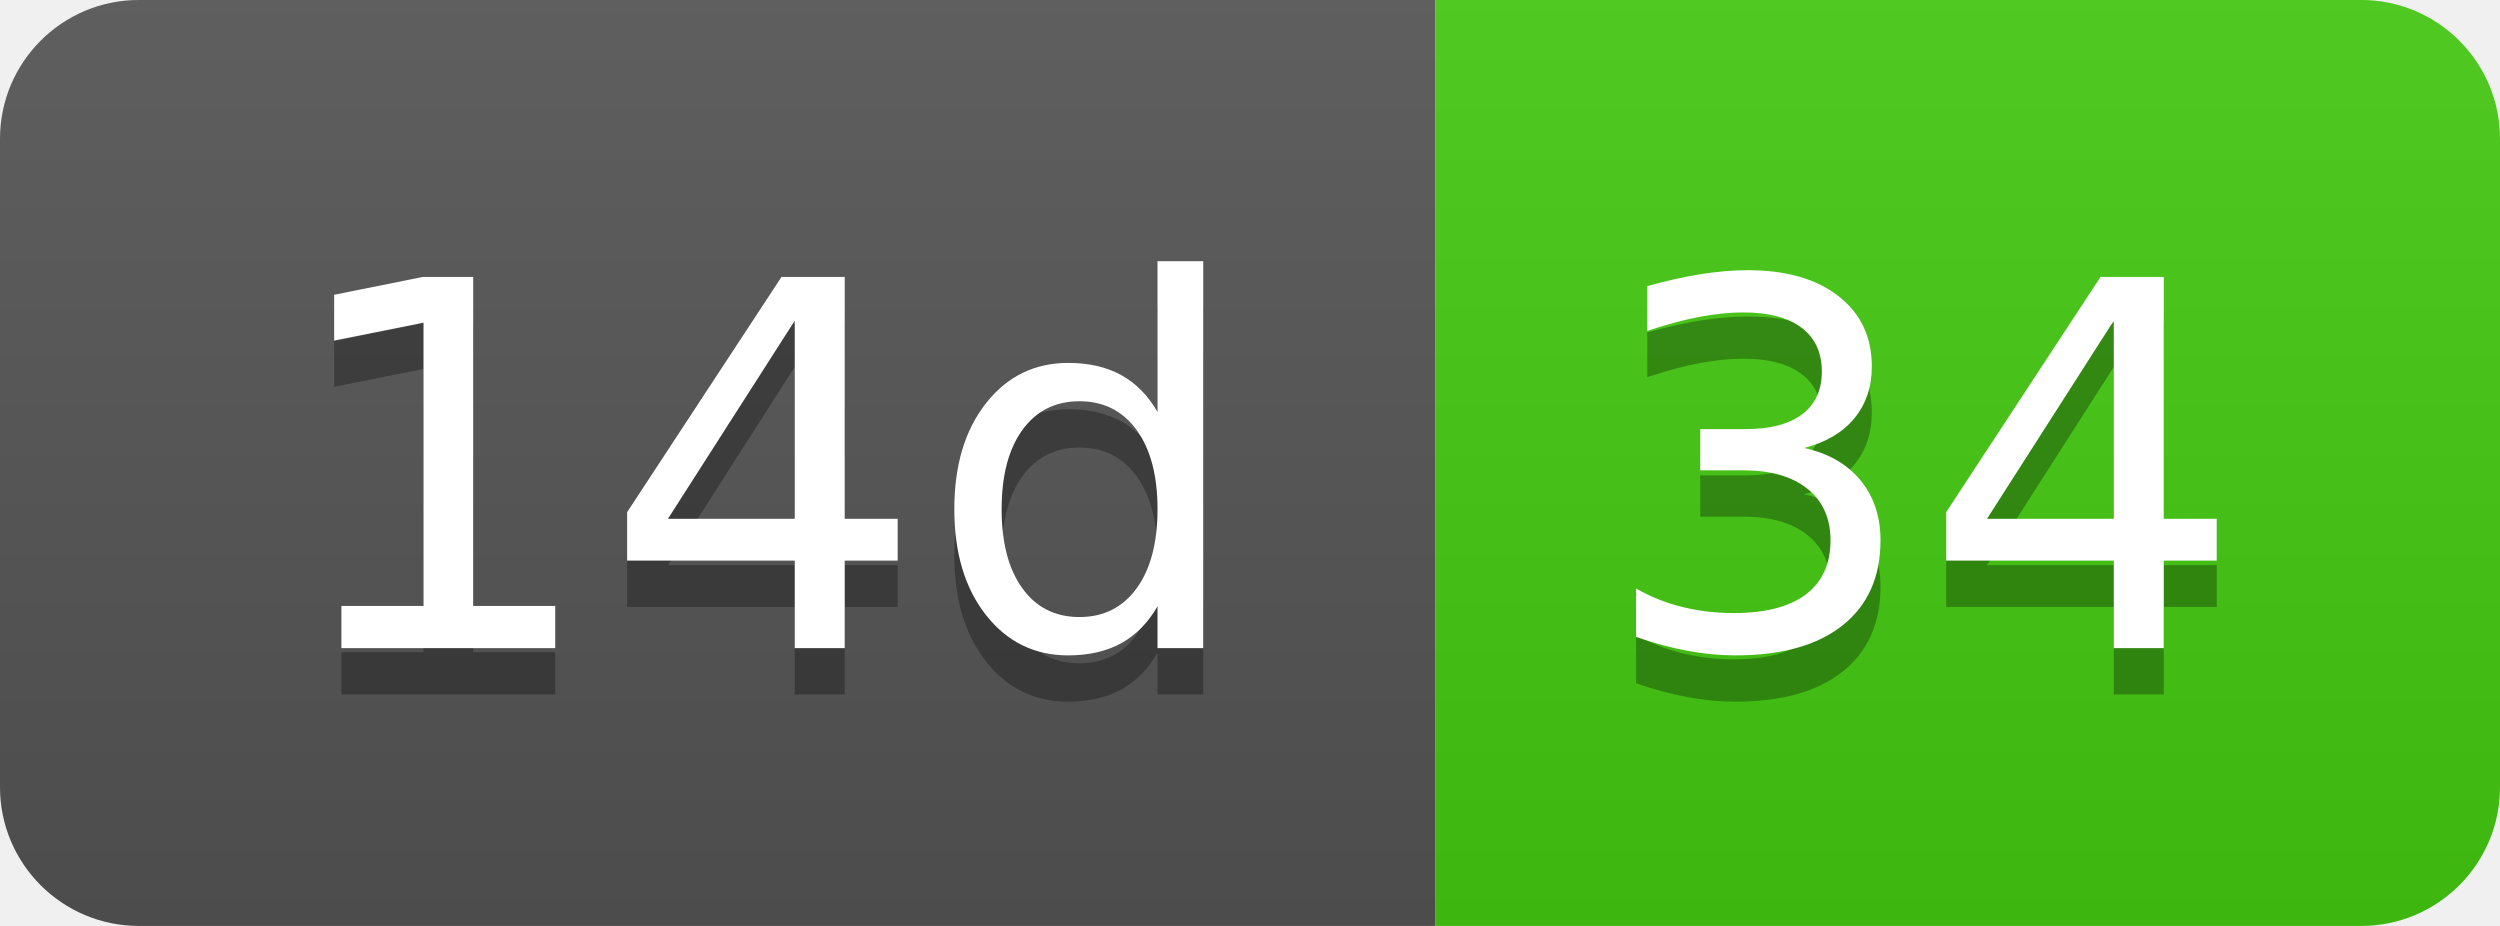
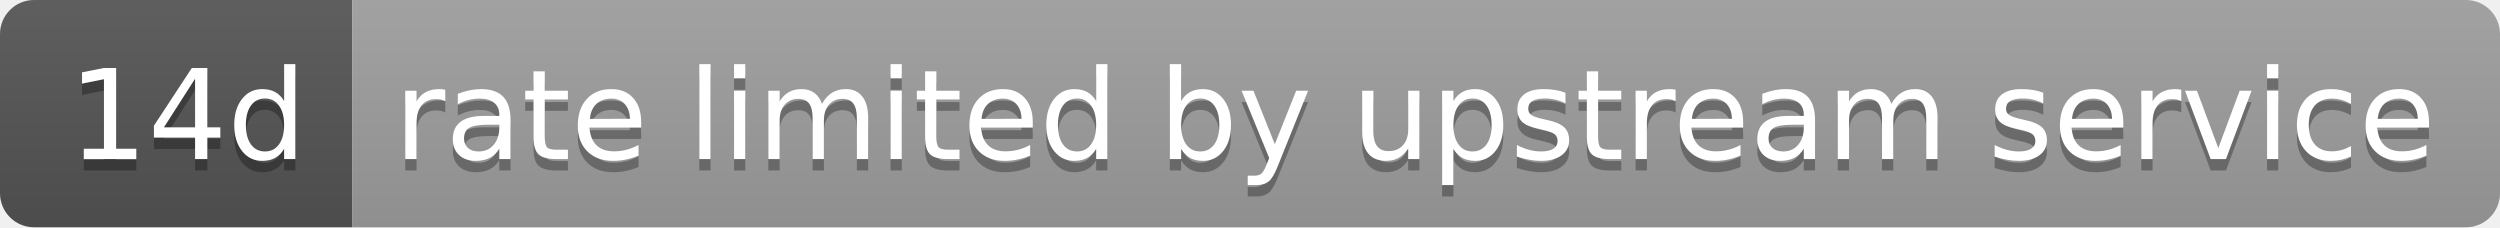
- <svg xmlns="http://www.w3.org/2000/svg" width="54" height="20" role="img" aria-label="14d: 34">
+ <svg xmlns="http://www.w3.org/2000/svg" width="220" height="20" role="img" aria-label="14d: rate limited by upstream service">
  <linearGradient id="s" x2="0" y2="100%">
    <stop offset="0" stop-color="#bbb" stop-opacity=".1" />
    <stop offset="1" stop-opacity=".1" />
  </linearGradient>
  <clipPath id="r">
-     <rect width="54" height="20" rx="3" fill="#fff" />
+     <rect width="220" height="20" rx="3" fill="#fff" />
  </clipPath>
  <g clip-path="url(#r)">
    <rect width="31" height="20" fill="#555" />
-     <rect x="31" width="23" height="20" fill="#4c1" />
-     <rect width="54" height="20" fill="url(#s)" />
+     <rect x="31" width="189" height="20" fill="#9f9f9f" />
+     <rect width="220" height="20" fill="url(#s)" />
  </g>
  <g fill="#fff" text-anchor="middle" font-family="Verdana,Geneva,DejaVu Sans,sans-serif" text-rendering="geometricPrecision" font-size="110">
    <text aria-hidden="true" x="165" y="150" fill="#010101" fill-opacity=".3" transform="scale(.1)" textLength="210">14d</text>
    <text x="165" y="140" transform="scale(.1)" fill="#fff" textLength="210">14d</text>
-     <text aria-hidden="true" x="415" y="150" fill="#010101" fill-opacity=".3" transform="scale(.1)" textLength="130">34</text>
-     <text x="415" y="140" transform="scale(.1)" fill="#fff" textLength="130">34</text>
+     <text aria-hidden="true" x="1245" y="150" fill="#010101" fill-opacity=".3" transform="scale(.1)" textLength="1790">rate limited by upstream service</text>
+     <text x="1245" y="140" transform="scale(.1)" fill="#fff" textLength="1790">rate limited by upstream service</text>
  </g>
</svg>
